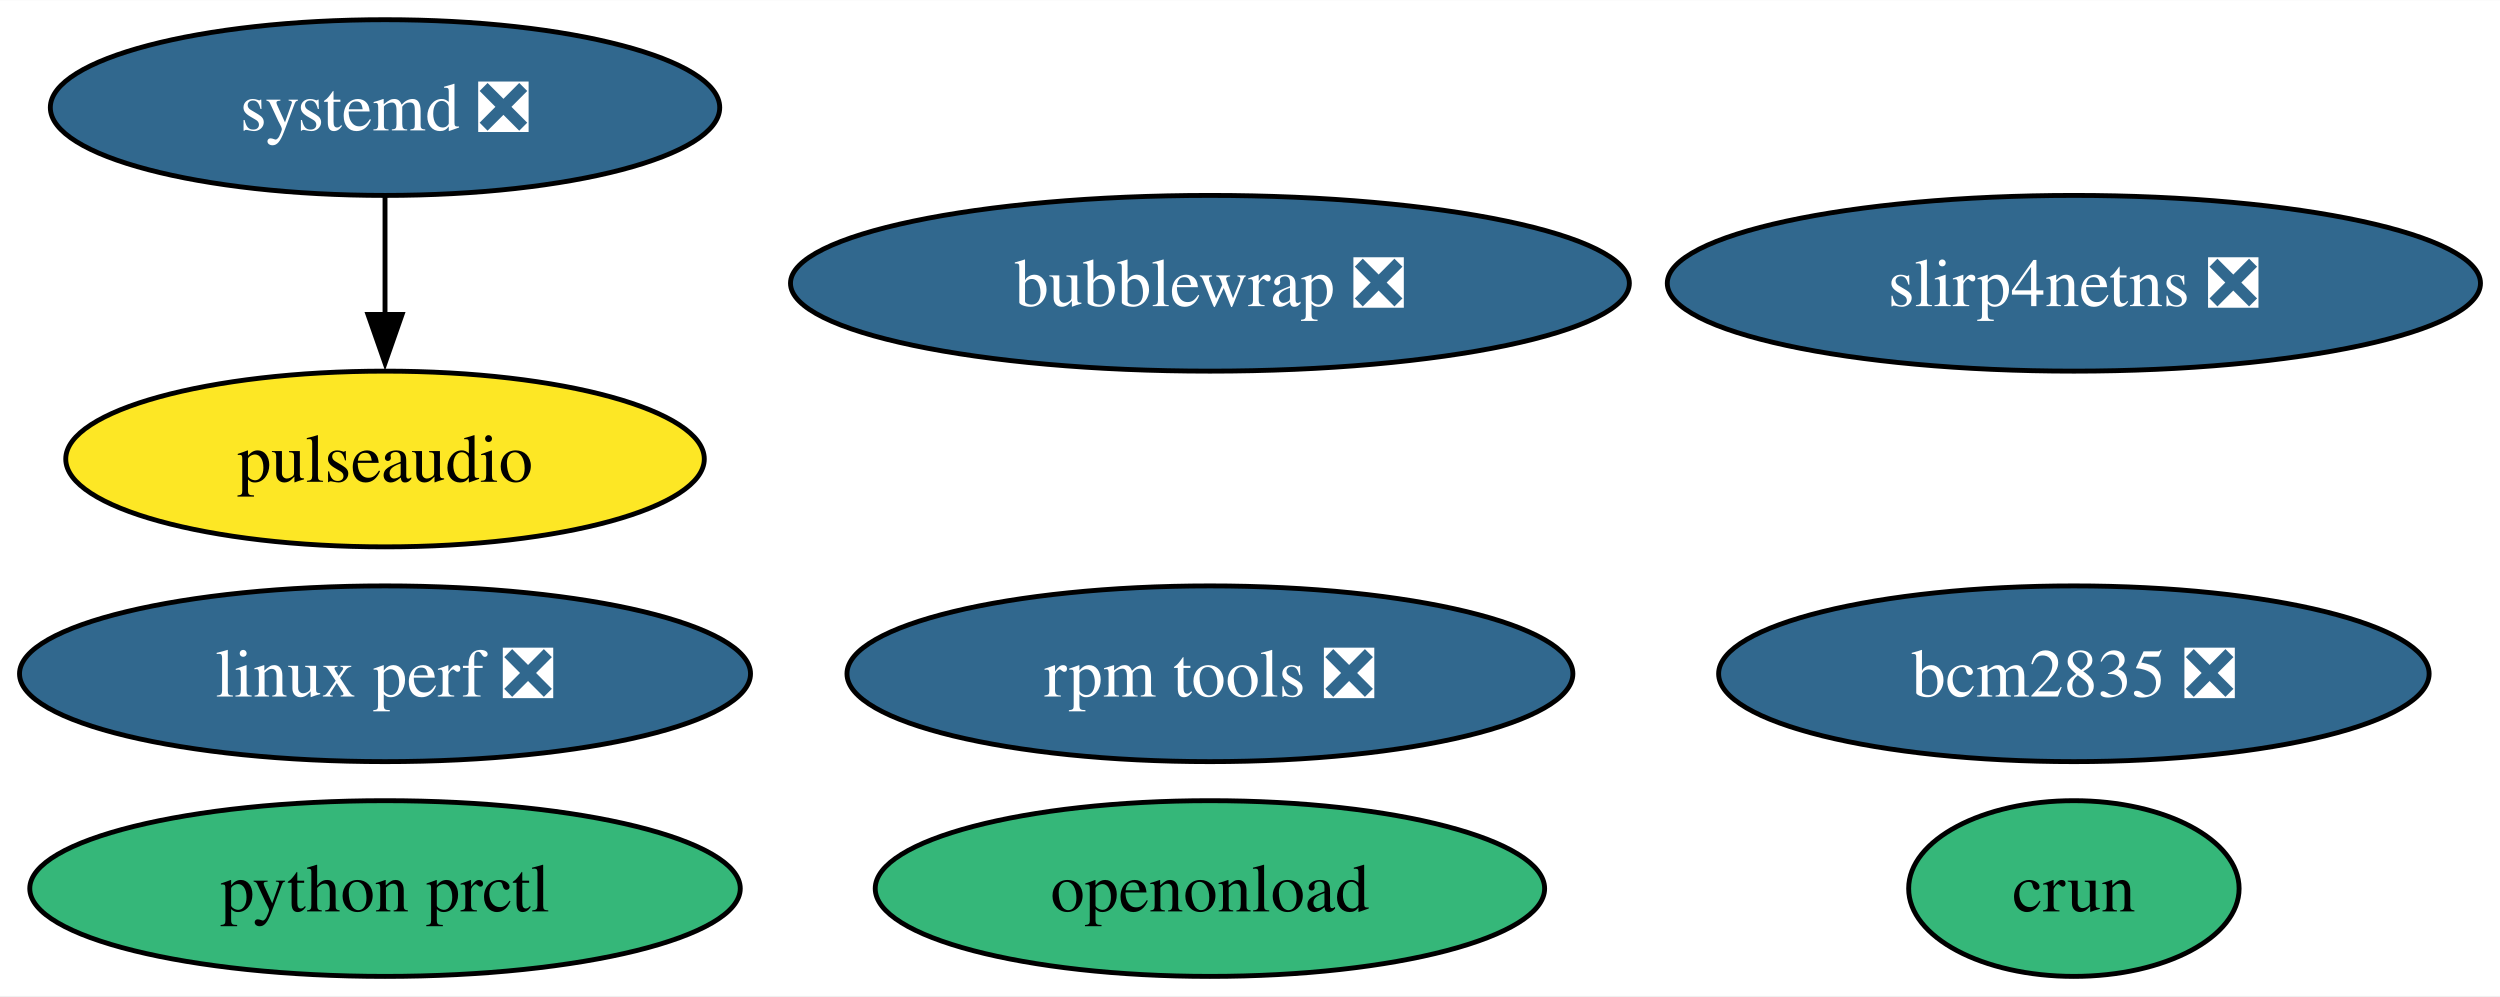
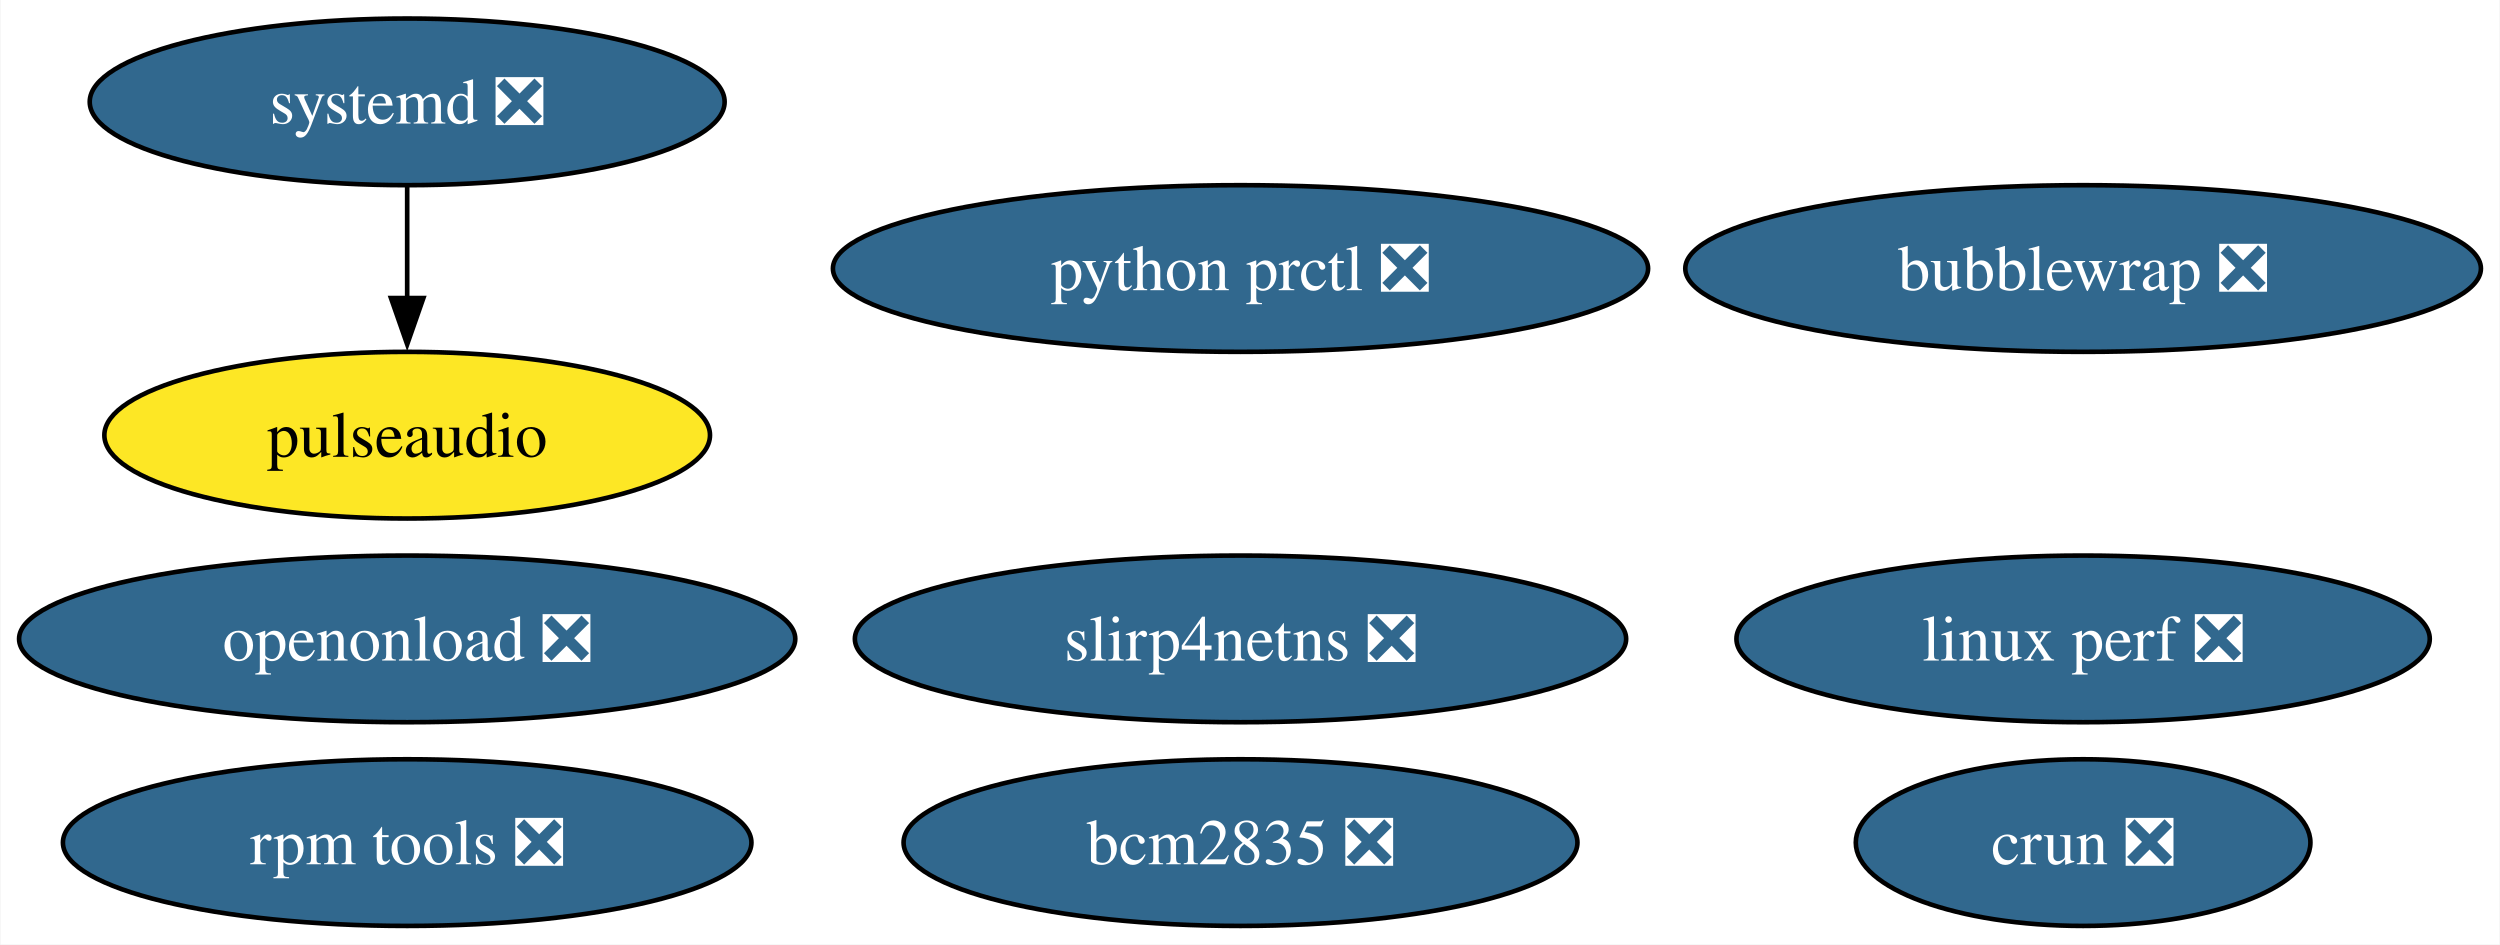
- <svg xmlns="http://www.w3.org/2000/svg" xmlns:xlink="http://www.w3.org/1999/xlink" width="512pt" height="204pt" viewBox="0.00 0.00 512.18 204.00">
+ <svg xmlns="http://www.w3.org/2000/svg" xmlns:xlink="http://www.w3.org/1999/xlink" width="540pt" height="204pt" viewBox="0.00 0.00 539.76 204.00">
  <g id="graph0" class="graph" transform="scale(1 1) rotate(0) translate(4 200)">
-     <polygon fill="white" stroke="none" points="-4,4 -4,-200 508.18,-200 508.18,4 -4,4" />
+     <polygon fill="white" stroke="none" points="-4,4 -4,-200 535.76,-200 535.76,4 -4,4" />
    <g id="node1" class="node">
      <g id="a_node1">
        <a xlink:href="https://github.com/conda-forge/pulseaudio-feedstock" xlink:title="pulseaudio">
-           <ellipse fill="#fde725" stroke="black" cx="74.88" cy="-106" rx="65.41" ry="18" />
-           <text text-anchor="middle" x="74.88" y="-101.33" font-family="Times,serif" font-size="14.00">pulseaudio</text>
+           <ellipse fill="#fde725" stroke="black" cx="83.83" cy="-106" rx="65.41" ry="18" />
+           <text text-anchor="middle" x="83.83" y="-101.33" font-family="Times,serif" font-size="14.00">pulseaudio</text>
        </a>
      </g>
    </g>
    <g id="node2" class="node">
      <g id="a_node2">
        <a xlink:href="https://github.com/conda-forge/bcm2835-feedstock/pull/6" xlink:title="bcm2835 ❎">
-           <ellipse fill="#31688e" stroke="black" cx="420.88" cy="-62" rx="72.78" ry="18" />
-           <text text-anchor="middle" x="420.88" y="-57.33" font-family="Times,serif" font-size="14.00" fill="white">bcm2835 ❎</text>
+           <ellipse fill="#31688e" stroke="black" cx="263.83" cy="-18" rx="72.78" ry="18" />
+           <text text-anchor="middle" x="263.83" y="-13.32" font-family="Times,serif" font-size="14.00" fill="white">bcm2835 ❎</text>
        </a>
      </g>
    </g>
    <g id="node3" class="node">
      <g id="a_node3">
        <a xlink:href="https://github.com/conda-forge/rpm-tools-feedstock/pull/41" xlink:title="rpm tools ❎">
-           <ellipse fill="#31688e" stroke="black" cx="243.88" cy="-62" rx="74.36" ry="18" />
-           <text text-anchor="middle" x="243.88" y="-57.33" font-family="Times,serif" font-size="14.00" fill="white">rpm tools ❎</text>
+           <ellipse fill="#31688e" stroke="black" cx="83.83" cy="-18" rx="74.36" ry="18" />
+           <text text-anchor="middle" x="83.83" y="-13.32" font-family="Times,serif" font-size="14.00" fill="white">rpm tools ❎</text>
        </a>
      </g>
    </g>
    <g id="node4" class="node">
      <g id="a_node4">
-         <a xlink:href="https://github.com/conda-forge/crun-feedstock" xlink:title="crun">
-           <ellipse fill="#35b779" stroke="black" cx="420.88" cy="-18" rx="33.85" ry="18" />
-           <text text-anchor="middle" x="420.88" y="-13.32" font-family="Times,serif" font-size="14.00">crun</text>
+         <a xlink:href="https://github.com/conda-forge/crun-feedstock/pull/8" xlink:title="crun ❎">
+           <ellipse fill="#31688e" stroke="black" cx="445.83" cy="-18" rx="49.1" ry="18" />
+           <text text-anchor="middle" x="445.83" y="-13.32" font-family="Times,serif" font-size="14.00" fill="white">crun ❎</text>
        </a>
      </g>
    </g>
    <g id="node5" class="node">
      <g id="a_node5">
        <a xlink:href="https://github.com/conda-forge/slirp4netns-feedstock/pull/15" xlink:title="slirp4netns ❎">
-           <ellipse fill="#31688e" stroke="black" cx="420.88" cy="-142" rx="83.3" ry="18" />
-           <text text-anchor="middle" x="420.88" y="-137.32" font-family="Times,serif" font-size="14.00" fill="white">slirp4netns ❎</text>
+           <ellipse fill="#31688e" stroke="black" cx="263.83" cy="-62" rx="83.3" ry="18" />
+           <text text-anchor="middle" x="263.83" y="-57.33" font-family="Times,serif" font-size="14.00" fill="white">slirp4netns ❎</text>
        </a>
      </g>
    </g>
    <g id="node6" class="node">
      <g id="a_node6">
        <a xlink:href="https://github.com/conda-forge/systemd-feedstock/pull/36" xlink:title="systemd ❎">
-           <ellipse fill="#31688e" stroke="black" cx="74.88" cy="-178" rx="68.57" ry="18" />
-           <text text-anchor="middle" x="74.88" y="-173.32" font-family="Times,serif" font-size="14.00" fill="white">systemd ❎</text>
+           <ellipse fill="#31688e" stroke="black" cx="83.83" cy="-178" rx="68.57" ry="18" />
+           <text text-anchor="middle" x="83.83" y="-173.32" font-family="Times,serif" font-size="14.00" fill="white">systemd ❎</text>
        </a>
      </g>
    </g>
    <g id="edge1" class="edge">
-       <path fill="none" stroke="black" d="M74.88,-159.7C74.88,-152.41 74.88,-143.73 74.88,-135.54" />
-       <polygon fill="black" stroke="black" points="78.38,-135.62 74.88,-125.62 71.38,-135.62 78.38,-135.62" />
+       <path fill="none" stroke="black" d="M83.83,-159.7C83.83,-152.41 83.83,-143.73 83.83,-135.54" />
+       <polygon fill="black" stroke="black" points="87.33,-135.62 83.83,-125.62 80.33,-135.62 87.33,-135.62" />
    </g>
    <g id="node7" class="node">
      <g id="a_node7">
-         <a xlink:href="https://github.com/conda-forge/python-prctl-feedstock" xlink:title="python prctl">
-           <ellipse fill="#35b779" stroke="black" cx="74.88" cy="-18" rx="72.78" ry="18" />
-           <text text-anchor="middle" x="74.88" y="-13.32" font-family="Times,serif" font-size="14.00">python prctl</text>
+         <a xlink:href="https://github.com/conda-forge/python-prctl-feedstock/pull/9" xlink:title="python prctl ❎">
+           <ellipse fill="#31688e" stroke="black" cx="263.83" cy="-142" rx="88.04" ry="18" />
+           <text text-anchor="middle" x="263.83" y="-137.32" font-family="Times,serif" font-size="14.00" fill="white">python prctl ❎</text>
        </a>
      </g>
    </g>
    <g id="node8" class="node">
      <g id="a_node8">
        <a xlink:href="https://github.com/conda-forge/bubblewrap-feedstock/pull/12" xlink:title="bubblewrap ❎">
-           <ellipse fill="#31688e" stroke="black" cx="243.88" cy="-142" rx="85.93" ry="18" />
-           <text text-anchor="middle" x="243.88" y="-137.32" font-family="Times,serif" font-size="14.00" fill="white">bubblewrap ❎</text>
+           <ellipse fill="#31688e" stroke="black" cx="445.83" cy="-142" rx="85.93" ry="18" />
+           <text text-anchor="middle" x="445.83" y="-137.32" font-family="Times,serif" font-size="14.00" fill="white">bubblewrap ❎</text>
        </a>
      </g>
    </g>
    <g id="node9" class="node">
      <g id="a_node9">
        <a xlink:href="https://github.com/conda-forge/linux-perf-feedstock/pull/65" xlink:title="linux perf ❎">
-           <ellipse fill="#31688e" stroke="black" cx="74.88" cy="-62" rx="74.88" ry="18" />
-           <text text-anchor="middle" x="74.88" y="-57.33" font-family="Times,serif" font-size="14.00" fill="white">linux perf ❎</text>
+           <ellipse fill="#31688e" stroke="black" cx="445.83" cy="-62" rx="74.88" ry="18" />
+           <text text-anchor="middle" x="445.83" y="-57.33" font-family="Times,serif" font-size="14.00" fill="white">linux perf ❎</text>
        </a>
      </g>
    </g>
    <g id="node10" class="node">
      <g id="a_node10">
-         <a xlink:href="https://github.com/conda-forge/openonload-feedstock" xlink:title="openonload">
-           <ellipse fill="#35b779" stroke="black" cx="243.88" cy="-18" rx="68.57" ry="18" />
-           <text text-anchor="middle" x="243.88" y="-13.32" font-family="Times,serif" font-size="14.00">openonload</text>
+         <a xlink:href="https://github.com/conda-forge/openonload-feedstock/pull/3" xlink:title="openonload ❎">
+           <ellipse fill="#31688e" stroke="black" cx="83.83" cy="-62" rx="83.83" ry="18" />
+           <text text-anchor="middle" x="83.83" y="-57.33" font-family="Times,serif" font-size="14.00" fill="white">openonload ❎</text>
        </a>
      </g>
    </g>
  </g>
</svg>
